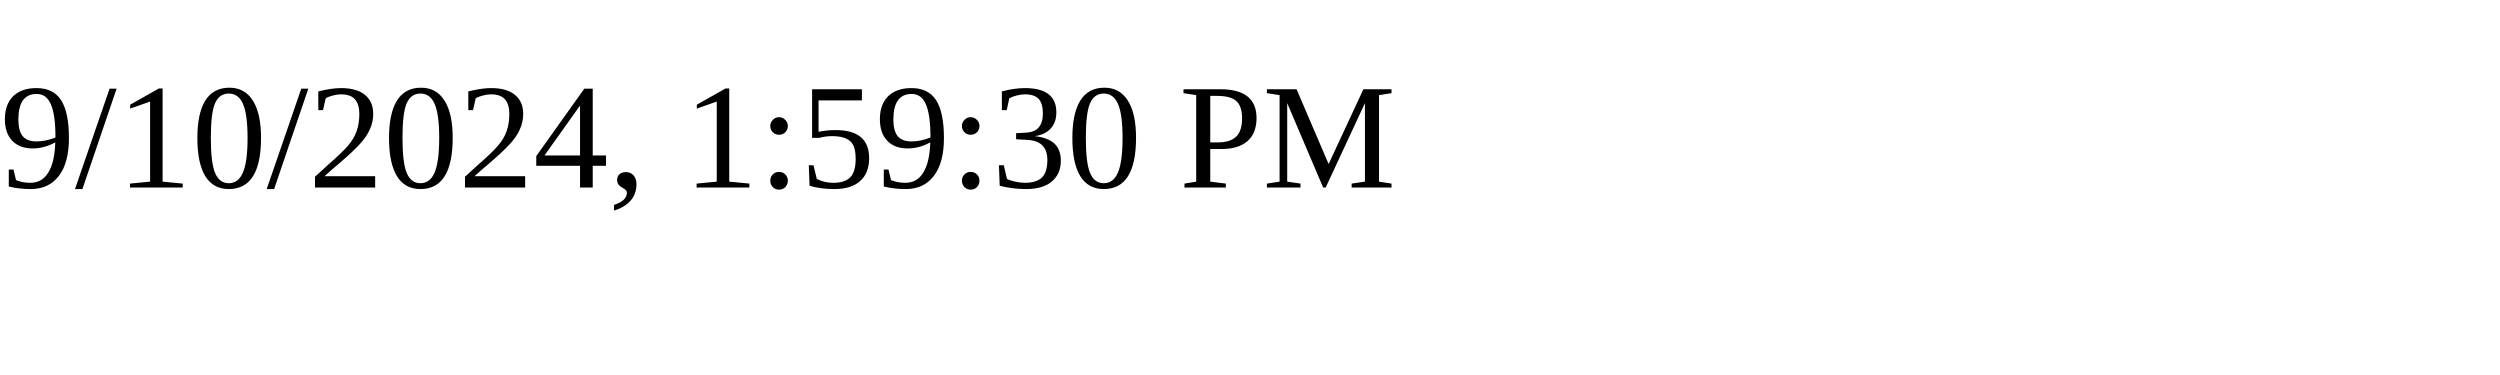
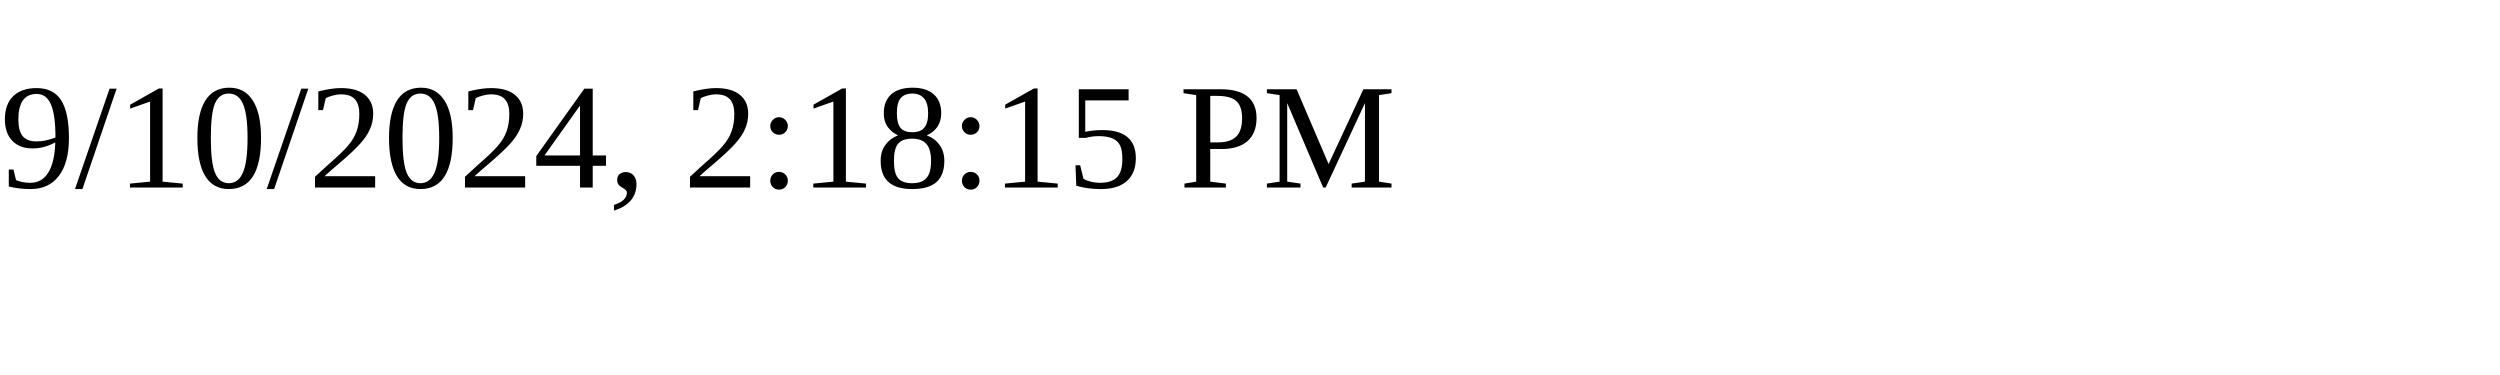
<svg xmlns="http://www.w3.org/2000/svg" height="30" width="200">
-   <text x="0" y="15">9/10/2024, 1:59:30 PM</text>
+   <text x="0" y="15">9/10/2024, 2:18:15 PM</text>
</svg>
